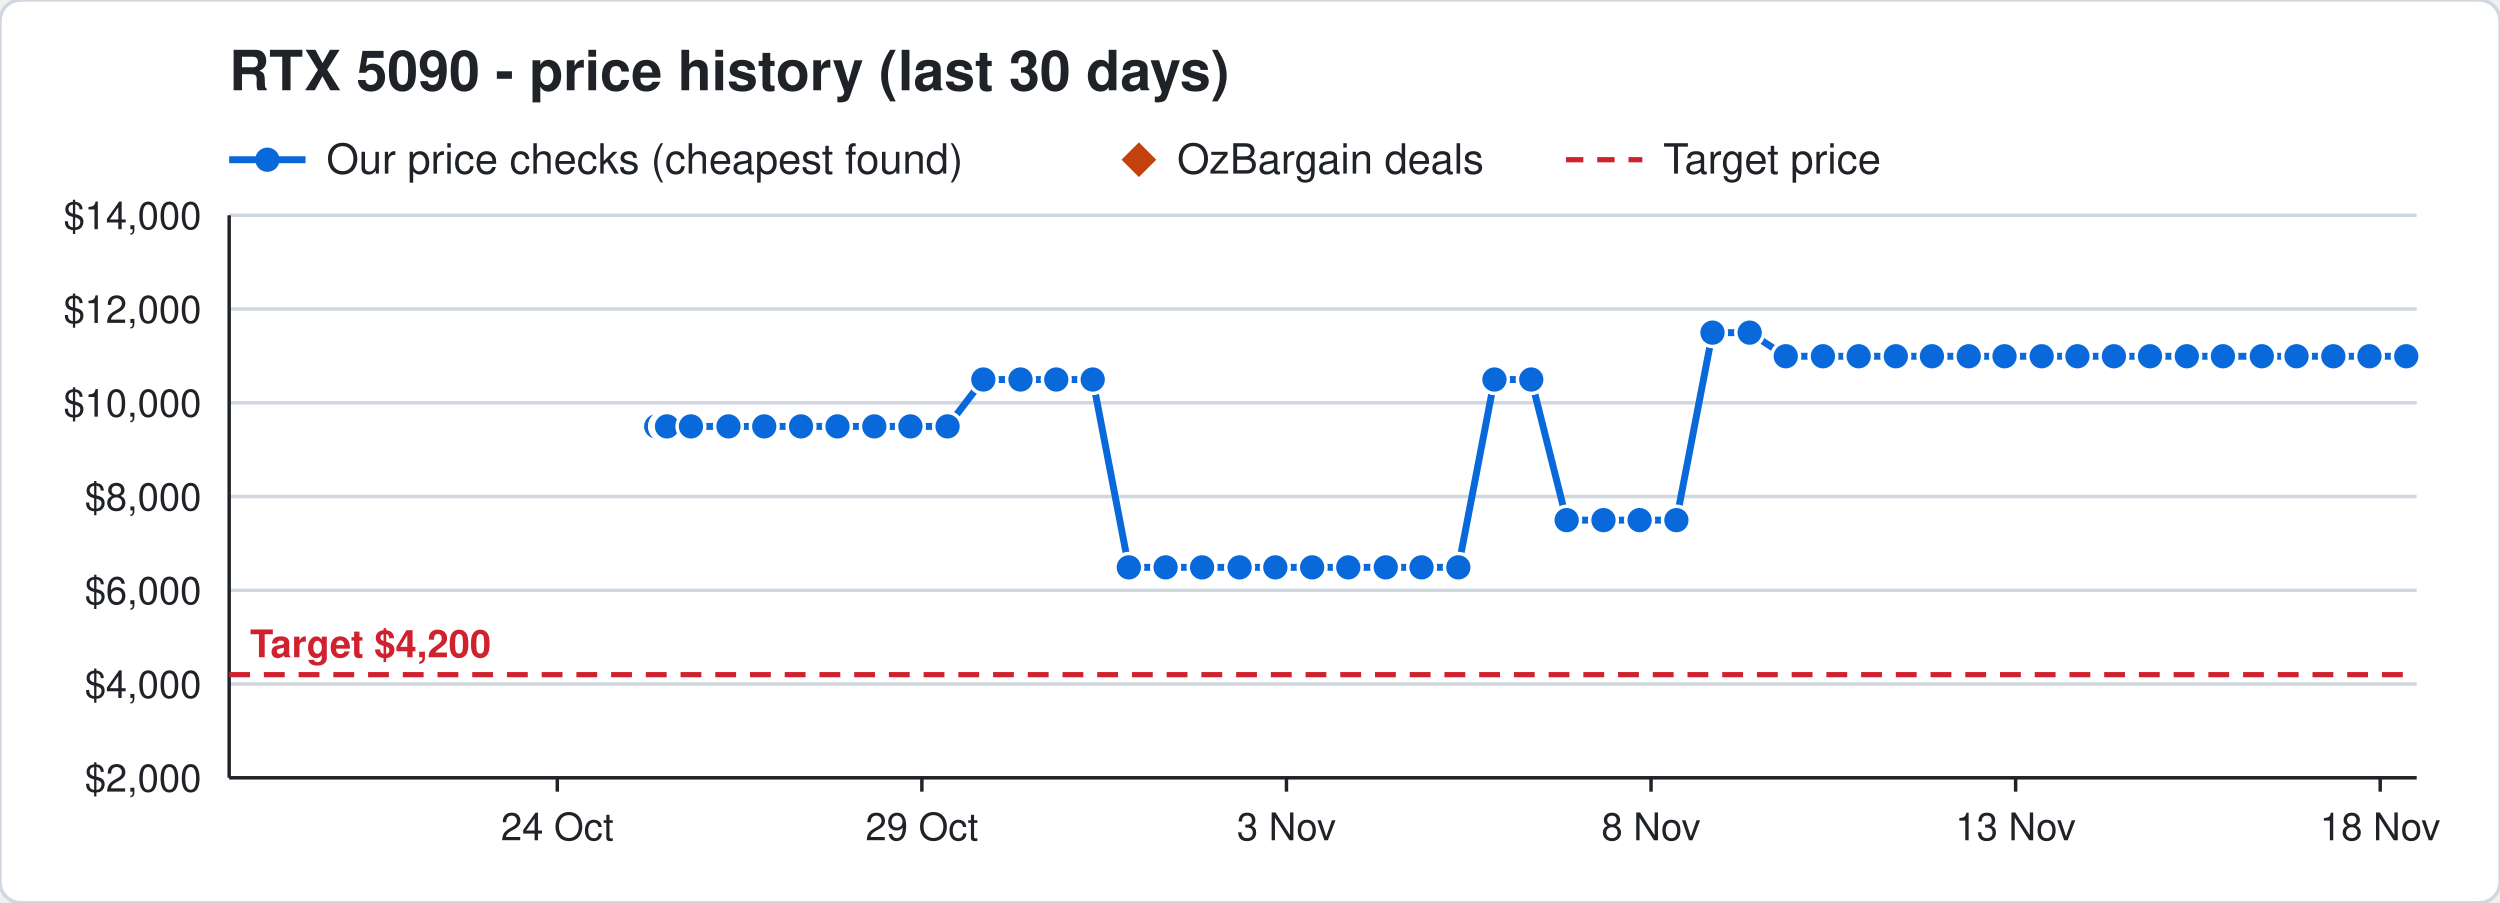
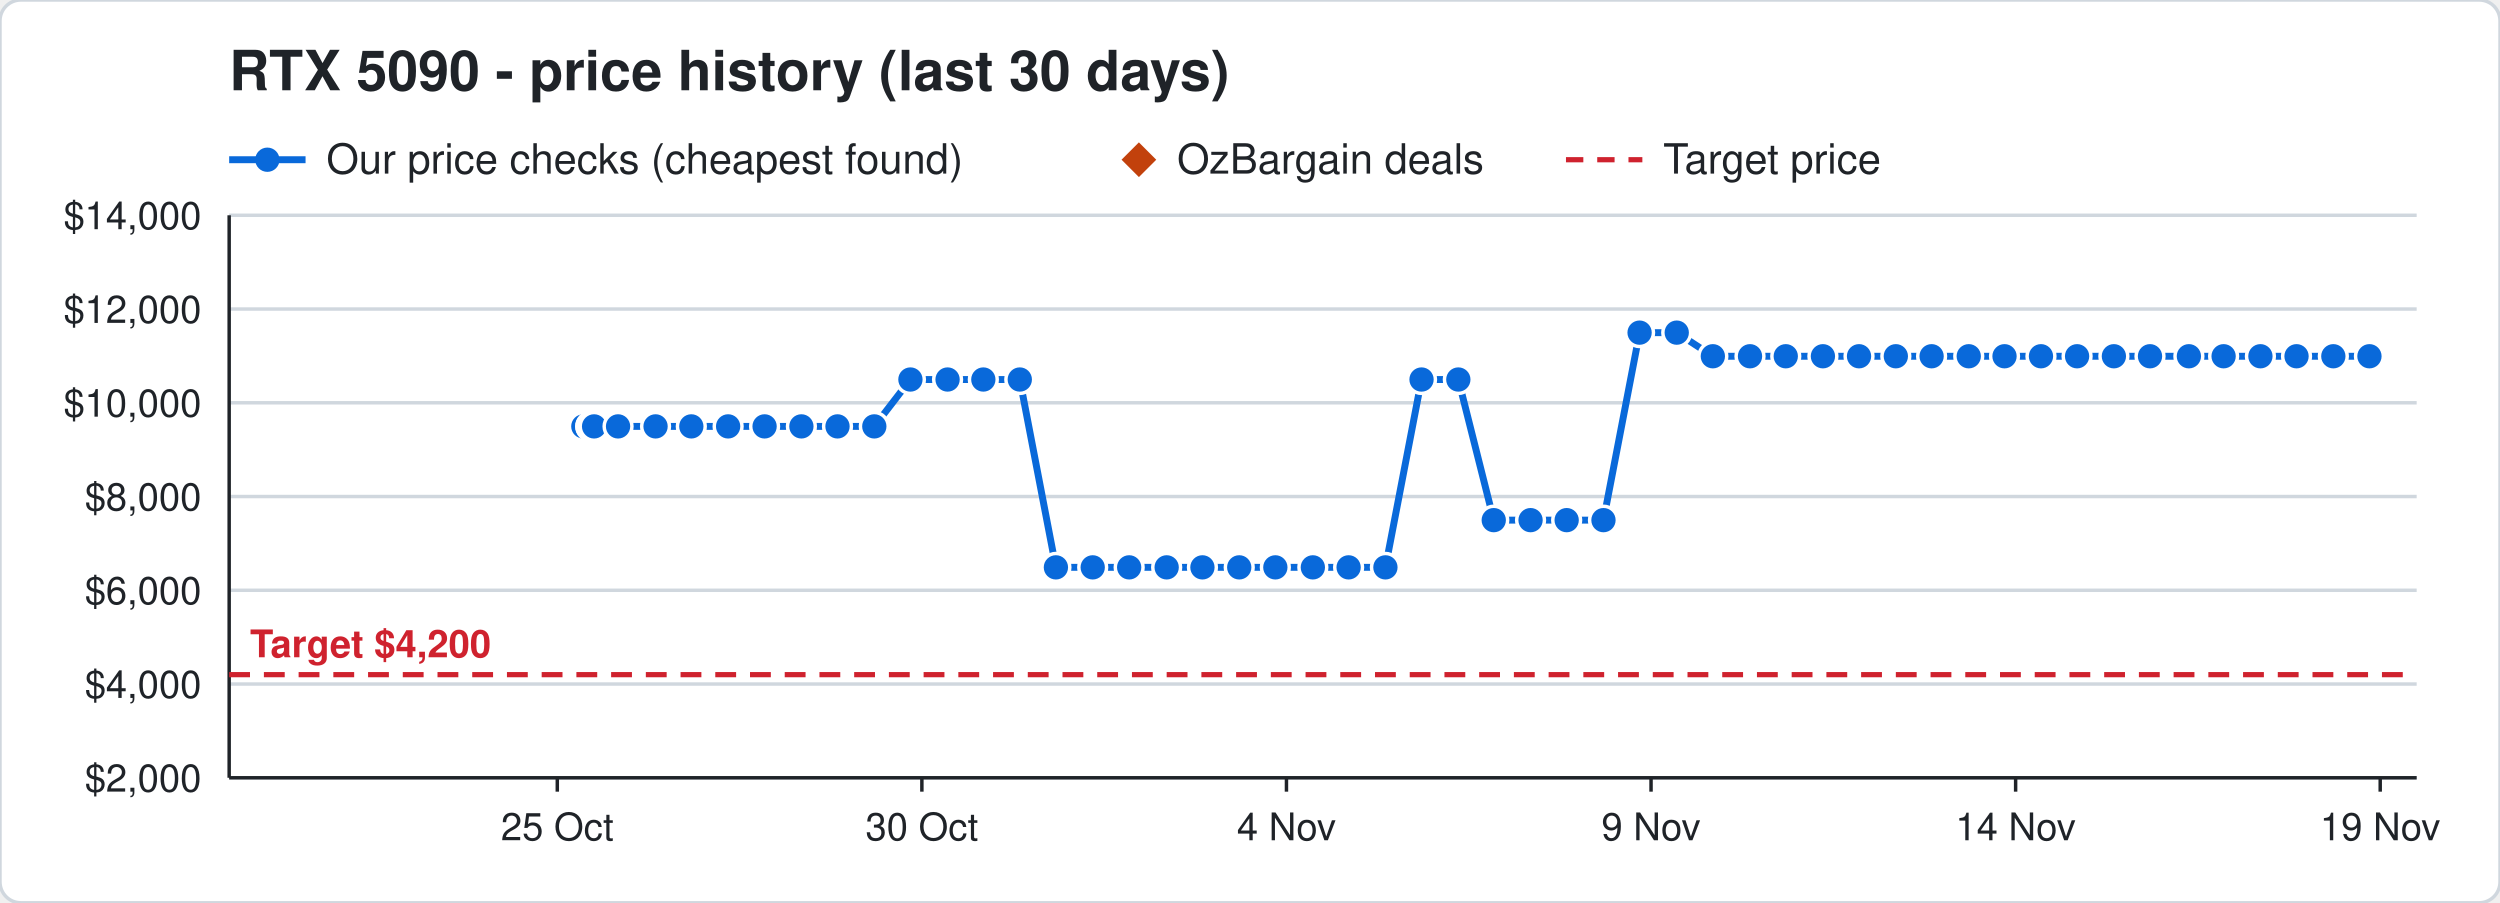
<svg xmlns="http://www.w3.org/2000/svg" width="720" height="260" viewBox="0 0 720 260" font-family="Segoe UI, Helvetica, Arial, sans-serif">
  <rect width="720" height="260" rx="6" fill="#ffffff" stroke="#d0d7de" />
  <text x="66" y="26" font-size="16" font-weight="700" fill="#1f2328">RTX 5090 - price history (last 30 days)</text>
  <line x1="66" y1="46" x2="88" y2="46" stroke="#0969da" stroke-width="2" />
  <circle cx="77" cy="46" r="3.5" fill="#0969da" />
  <text x="94" y="50" font-size="12" fill="#1f2328">Our price checks (cheapest found)</text>
  <path d="M328 41 l5 5 l-5 5 l-5 -5 z" fill="#c2410c" />
  <text x="339" y="50" font-size="12" fill="#1f2328">OzBargain deals</text>
  <line x1="451" y1="46" x2="473" y2="46" stroke="#cf222e" stroke-width="1.5" stroke-dasharray="5 4" />
  <text x="479" y="50" font-size="12" fill="#1f2328">Target price</text>
  <line x1="66" y1="224.0" x2="696" y2="224.0" stroke="#d0d7de" />
  <text x="58" y="228.0" font-size="11" text-anchor="end" fill="#1f2328">$2,000</text>
  <line x1="66" y1="197.0" x2="696" y2="197.0" stroke="#d0d7de" />
  <text x="58" y="201.0" font-size="11" text-anchor="end" fill="#1f2328">$4,000</text>
  <line x1="66" y1="170.0" x2="696" y2="170.0" stroke="#d0d7de" />
  <text x="58" y="174.0" font-size="11" text-anchor="end" fill="#1f2328">$6,000</text>
  <line x1="66" y1="143.0" x2="696" y2="143.0" stroke="#d0d7de" />
  <text x="58" y="147.0" font-size="11" text-anchor="end" fill="#1f2328">$8,000</text>
  <line x1="66" y1="116.0" x2="696" y2="116.0" stroke="#d0d7de" />
  <text x="58" y="120.0" font-size="11" text-anchor="end" fill="#1f2328">$10,000</text>
  <line x1="66" y1="89.0" x2="696" y2="89.0" stroke="#d0d7de" />
  <text x="58" y="93.0" font-size="11" text-anchor="end" fill="#1f2328">$12,000</text>
  <line x1="66" y1="62.0" x2="696" y2="62.0" stroke="#d0d7de" />
  <text x="58" y="66.0" font-size="11" text-anchor="end" fill="#1f2328">$14,000</text>
  <line x1="685.5" y1="224" x2="685.5" y2="228" stroke="#1f2328" />
-   <text x="685.5" y="242" font-size="11" text-anchor="middle" fill="#1f2328">18 Nov</text>
+   <text x="685.5" y="242" font-size="11" text-anchor="middle" fill="#1f2328">19 Nov</text>
  <line x1="580.5" y1="224" x2="580.5" y2="228" stroke="#1f2328" />
-   <text x="580.5" y="242" font-size="11" text-anchor="middle" fill="#1f2328">13 Nov</text>
+   <text x="580.5" y="242" font-size="11" text-anchor="middle" fill="#1f2328">14 Nov</text>
  <line x1="475.5" y1="224" x2="475.5" y2="228" stroke="#1f2328" />
-   <text x="475.5" y="242" font-size="11" text-anchor="middle" fill="#1f2328">8 Nov</text>
+   <text x="475.5" y="242" font-size="11" text-anchor="middle" fill="#1f2328">9 Nov</text>
  <line x1="370.5" y1="224" x2="370.5" y2="228" stroke="#1f2328" />
-   <text x="370.5" y="242" font-size="11" text-anchor="middle" fill="#1f2328">3 Nov</text>
+   <text x="370.5" y="242" font-size="11" text-anchor="middle" fill="#1f2328">4 Nov</text>
  <line x1="265.5" y1="224" x2="265.5" y2="228" stroke="#1f2328" />
-   <text x="265.5" y="242" font-size="11" text-anchor="middle" fill="#1f2328">29 Oct</text>
+   <text x="265.5" y="242" font-size="11" text-anchor="middle" fill="#1f2328">30 Oct</text>
  <line x1="160.5" y1="224" x2="160.5" y2="228" stroke="#1f2328" />
-   <text x="160.5" y="242" font-size="11" text-anchor="middle" fill="#1f2328">24 Oct</text>
+   <text x="160.5" y="242" font-size="11" text-anchor="middle" fill="#1f2328">25 Oct</text>
  <line x1="66" y1="224" x2="696" y2="224" stroke="#1f2328" />
  <line x1="66" y1="62" x2="66" y2="224" stroke="#1f2328" />
  <line x1="66" y1="194.3" x2="696" y2="194.3" stroke="#cf222e" stroke-width="1.5" stroke-dasharray="6 4" />
  <text x="72" y="189.3" font-size="11" font-weight="700" text-anchor="start" fill="#cf222e" stroke="#ffffff" stroke-width="3" paint-order="stroke">Target $4,200</text>
-   <polyline points="189.0,122.8 191.1,122.8 191.2,122.8 191.9,122.8 192.0,122.8 192.1,122.8 199.0,122.8 209.8,122.8 220.1,122.8 230.7,122.8 241.2,122.8 251.8,122.8 262.2,122.8 272.9,122.8 283.2,109.3 293.9,109.3 304.2,109.3 314.7,109.3 325.1,163.4 335.7,163.4 346.2,163.4 357.0,163.4 367.3,163.4 377.9,163.4 388.3,163.4 399.1,163.4 409.4,163.4 420.0,163.4 430.4,109.3 441.0,109.3 451.2,149.8 461.8,149.8 472.2,149.8 482.8,149.8 493.2,95.8 503.9,95.8 514.3,102.6 525.0,102.6 535.3,102.6 546.0,102.6 556.4,102.6 567.0,102.6 577.3,102.6 588.0,102.6 598.3,102.6 608.8,102.6 619.2,102.6 629.8,102.6 640.2,102.6 651.4,102.6 661.4,102.6 672.0,102.6 682.4,102.6 693.0,102.6" fill="none" stroke="#0969da" stroke-width="2" />
-   <circle cx="189.0" cy="122.8" r="4" fill="#0969da" stroke="#ffffff" stroke-width="1" />
-   <circle cx="191.1" cy="122.8" r="4" fill="#0969da" stroke="#ffffff" stroke-width="1" />
-   <circle cx="191.2" cy="122.8" r="4" fill="#0969da" stroke="#ffffff" stroke-width="1" />
-   <circle cx="191.9" cy="122.8" r="4" fill="#0969da" stroke="#ffffff" stroke-width="1" />
-   <circle cx="192.0" cy="122.8" r="4" fill="#0969da" stroke="#ffffff" stroke-width="1" />
-   <circle cx="192.1" cy="122.8" r="4" fill="#0969da" stroke="#ffffff" stroke-width="1" />
-   <circle cx="199.0" cy="122.8" r="4" fill="#0969da" stroke="#ffffff" stroke-width="1" />
-   <circle cx="209.8" cy="122.8" r="4" fill="#0969da" stroke="#ffffff" stroke-width="1" />
-   <circle cx="220.1" cy="122.8" r="4" fill="#0969da" stroke="#ffffff" stroke-width="1" />
-   <circle cx="230.7" cy="122.8" r="4" fill="#0969da" stroke="#ffffff" stroke-width="1" />
+   <polyline points="168.0,122.8 170.1,122.8 170.2,122.8 170.9,122.8 171.0,122.8 171.1,122.8 178.0,122.8 188.8,122.8 199.1,122.8 209.7,122.8 220.2,122.8 230.8,122.8 241.2,122.8 251.8,122.8 262.2,109.3 272.9,109.3 283.2,109.3 293.7,109.3 304.1,163.4 314.7,163.4 325.2,163.4 336.0,163.4 346.3,163.4 356.9,163.4 367.3,163.4 378.1,163.4 388.4,163.4 399.0,163.4 409.4,109.3 420.0,109.3 430.2,149.8 440.8,149.8 451.2,149.8 461.8,149.8 472.2,95.8 482.9,95.8 493.3,102.6 504.0,102.6 514.3,102.6 525.0,102.6 535.4,102.6 546.0,102.6 556.3,102.6 567.0,102.6 577.3,102.6 587.8,102.6 598.2,102.6 608.8,102.6 619.2,102.6 630.4,102.6 640.4,102.6 651.0,102.6 661.4,102.6 672.0,102.6 682.4,102.6" fill="none" stroke="#0969da" stroke-width="2" />
+   <circle cx="168.0" cy="122.8" r="4" fill="#0969da" stroke="#ffffff" stroke-width="1" />
+   <circle cx="170.1" cy="122.8" r="4" fill="#0969da" stroke="#ffffff" stroke-width="1" />
+   <circle cx="170.2" cy="122.8" r="4" fill="#0969da" stroke="#ffffff" stroke-width="1" />
+   <circle cx="170.9" cy="122.8" r="4" fill="#0969da" stroke="#ffffff" stroke-width="1" />
+   <circle cx="171.0" cy="122.8" r="4" fill="#0969da" stroke="#ffffff" stroke-width="1" />
+   <circle cx="171.1" cy="122.8" r="4" fill="#0969da" stroke="#ffffff" stroke-width="1" />
+   <circle cx="178.0" cy="122.8" r="4" fill="#0969da" stroke="#ffffff" stroke-width="1" />
+   <circle cx="188.8" cy="122.8" r="4" fill="#0969da" stroke="#ffffff" stroke-width="1" />
+   <circle cx="199.1" cy="122.8" r="4" fill="#0969da" stroke="#ffffff" stroke-width="1" />
+   <circle cx="209.7" cy="122.8" r="4" fill="#0969da" stroke="#ffffff" stroke-width="1" />
+   <circle cx="220.2" cy="122.8" r="4" fill="#0969da" stroke="#ffffff" stroke-width="1" />
+   <circle cx="230.8" cy="122.8" r="4" fill="#0969da" stroke="#ffffff" stroke-width="1" />
  <circle cx="241.2" cy="122.8" r="4" fill="#0969da" stroke="#ffffff" stroke-width="1" />
  <circle cx="251.8" cy="122.8" r="4" fill="#0969da" stroke="#ffffff" stroke-width="1" />
-   <circle cx="262.2" cy="122.8" r="4" fill="#0969da" stroke="#ffffff" stroke-width="1" />
-   <circle cx="272.9" cy="122.8" r="4" fill="#0969da" stroke="#ffffff" stroke-width="1" />
+   <circle cx="262.2" cy="109.3" r="4" fill="#0969da" stroke="#ffffff" stroke-width="1" />
+   <circle cx="272.9" cy="109.3" r="4" fill="#0969da" stroke="#ffffff" stroke-width="1" />
  <circle cx="283.2" cy="109.3" r="4" fill="#0969da" stroke="#ffffff" stroke-width="1" />
-   <circle cx="293.9" cy="109.3" r="4" fill="#0969da" stroke="#ffffff" stroke-width="1" />
-   <circle cx="304.2" cy="109.3" r="4" fill="#0969da" stroke="#ffffff" stroke-width="1" />
-   <circle cx="314.7" cy="109.3" r="4" fill="#0969da" stroke="#ffffff" stroke-width="1" />
-   <circle cx="325.1" cy="163.4" r="4" fill="#0969da" stroke="#ffffff" stroke-width="1" />
-   <circle cx="335.7" cy="163.4" r="4" fill="#0969da" stroke="#ffffff" stroke-width="1" />
-   <circle cx="346.2" cy="163.4" r="4" fill="#0969da" stroke="#ffffff" stroke-width="1" />
-   <circle cx="357.0" cy="163.4" r="4" fill="#0969da" stroke="#ffffff" stroke-width="1" />
+   <circle cx="293.7" cy="109.3" r="4" fill="#0969da" stroke="#ffffff" stroke-width="1" />
+   <circle cx="304.1" cy="163.4" r="4" fill="#0969da" stroke="#ffffff" stroke-width="1" />
+   <circle cx="314.7" cy="163.4" r="4" fill="#0969da" stroke="#ffffff" stroke-width="1" />
+   <circle cx="325.2" cy="163.4" r="4" fill="#0969da" stroke="#ffffff" stroke-width="1" />
+   <circle cx="336.0" cy="163.4" r="4" fill="#0969da" stroke="#ffffff" stroke-width="1" />
+   <circle cx="346.3" cy="163.4" r="4" fill="#0969da" stroke="#ffffff" stroke-width="1" />
+   <circle cx="356.9" cy="163.4" r="4" fill="#0969da" stroke="#ffffff" stroke-width="1" />
  <circle cx="367.3" cy="163.4" r="4" fill="#0969da" stroke="#ffffff" stroke-width="1" />
-   <circle cx="377.9" cy="163.4" r="4" fill="#0969da" stroke="#ffffff" stroke-width="1" />
-   <circle cx="388.3" cy="163.4" r="4" fill="#0969da" stroke="#ffffff" stroke-width="1" />
-   <circle cx="399.1" cy="163.4" r="4" fill="#0969da" stroke="#ffffff" stroke-width="1" />
-   <circle cx="409.4" cy="163.4" r="4" fill="#0969da" stroke="#ffffff" stroke-width="1" />
-   <circle cx="420.0" cy="163.4" r="4" fill="#0969da" stroke="#ffffff" stroke-width="1" />
-   <circle cx="430.4" cy="109.3" r="4" fill="#0969da" stroke="#ffffff" stroke-width="1" />
-   <circle cx="441.0" cy="109.3" r="4" fill="#0969da" stroke="#ffffff" stroke-width="1" />
+   <circle cx="378.1" cy="163.4" r="4" fill="#0969da" stroke="#ffffff" stroke-width="1" />
+   <circle cx="388.4" cy="163.4" r="4" fill="#0969da" stroke="#ffffff" stroke-width="1" />
+   <circle cx="399.0" cy="163.4" r="4" fill="#0969da" stroke="#ffffff" stroke-width="1" />
+   <circle cx="409.4" cy="109.3" r="4" fill="#0969da" stroke="#ffffff" stroke-width="1" />
+   <circle cx="420.0" cy="109.3" r="4" fill="#0969da" stroke="#ffffff" stroke-width="1" />
+   <circle cx="430.2" cy="149.8" r="4" fill="#0969da" stroke="#ffffff" stroke-width="1" />
+   <circle cx="440.8" cy="149.8" r="4" fill="#0969da" stroke="#ffffff" stroke-width="1" />
  <circle cx="451.2" cy="149.8" r="4" fill="#0969da" stroke="#ffffff" stroke-width="1" />
  <circle cx="461.8" cy="149.8" r="4" fill="#0969da" stroke="#ffffff" stroke-width="1" />
-   <circle cx="472.2" cy="149.8" r="4" fill="#0969da" stroke="#ffffff" stroke-width="1" />
-   <circle cx="482.8" cy="149.8" r="4" fill="#0969da" stroke="#ffffff" stroke-width="1" />
-   <circle cx="493.2" cy="95.8" r="4" fill="#0969da" stroke="#ffffff" stroke-width="1" />
-   <circle cx="503.9" cy="95.8" r="4" fill="#0969da" stroke="#ffffff" stroke-width="1" />
+   <circle cx="472.2" cy="95.8" r="4" fill="#0969da" stroke="#ffffff" stroke-width="1" />
+   <circle cx="482.9" cy="95.8" r="4" fill="#0969da" stroke="#ffffff" stroke-width="1" />
+   <circle cx="493.3" cy="102.6" r="4" fill="#0969da" stroke="#ffffff" stroke-width="1" />
+   <circle cx="504.0" cy="102.6" r="4" fill="#0969da" stroke="#ffffff" stroke-width="1" />
  <circle cx="514.3" cy="102.6" r="4" fill="#0969da" stroke="#ffffff" stroke-width="1" />
  <circle cx="525.0" cy="102.6" r="4" fill="#0969da" stroke="#ffffff" stroke-width="1" />
-   <circle cx="535.3" cy="102.6" r="4" fill="#0969da" stroke="#ffffff" stroke-width="1" />
+   <circle cx="535.4" cy="102.6" r="4" fill="#0969da" stroke="#ffffff" stroke-width="1" />
  <circle cx="546.0" cy="102.6" r="4" fill="#0969da" stroke="#ffffff" stroke-width="1" />
-   <circle cx="556.4" cy="102.6" r="4" fill="#0969da" stroke="#ffffff" stroke-width="1" />
+   <circle cx="556.3" cy="102.6" r="4" fill="#0969da" stroke="#ffffff" stroke-width="1" />
  <circle cx="567.0" cy="102.6" r="4" fill="#0969da" stroke="#ffffff" stroke-width="1" />
  <circle cx="577.3" cy="102.6" r="4" fill="#0969da" stroke="#ffffff" stroke-width="1" />
-   <circle cx="588.0" cy="102.6" r="4" fill="#0969da" stroke="#ffffff" stroke-width="1" />
-   <circle cx="598.3" cy="102.6" r="4" fill="#0969da" stroke="#ffffff" stroke-width="1" />
+   <circle cx="587.8" cy="102.6" r="4" fill="#0969da" stroke="#ffffff" stroke-width="1" />
+   <circle cx="598.2" cy="102.6" r="4" fill="#0969da" stroke="#ffffff" stroke-width="1" />
  <circle cx="608.8" cy="102.6" r="4" fill="#0969da" stroke="#ffffff" stroke-width="1" />
  <circle cx="619.2" cy="102.6" r="4" fill="#0969da" stroke="#ffffff" stroke-width="1" />
-   <circle cx="629.8" cy="102.6" r="4" fill="#0969da" stroke="#ffffff" stroke-width="1" />
-   <circle cx="640.2" cy="102.6" r="4" fill="#0969da" stroke="#ffffff" stroke-width="1" />
-   <circle cx="651.4" cy="102.6" r="4" fill="#0969da" stroke="#ffffff" stroke-width="1" />
+   <circle cx="630.4" cy="102.6" r="4" fill="#0969da" stroke="#ffffff" stroke-width="1" />
+   <circle cx="640.4" cy="102.6" r="4" fill="#0969da" stroke="#ffffff" stroke-width="1" />
+   <circle cx="651.0" cy="102.6" r="4" fill="#0969da" stroke="#ffffff" stroke-width="1" />
  <circle cx="661.4" cy="102.6" r="4" fill="#0969da" stroke="#ffffff" stroke-width="1" />
  <circle cx="672.0" cy="102.6" r="4" fill="#0969da" stroke="#ffffff" stroke-width="1" />
  <circle cx="682.4" cy="102.6" r="4" fill="#0969da" stroke="#ffffff" stroke-width="1" />
-   <circle cx="693.0" cy="102.6" r="4" fill="#0969da" stroke="#ffffff" stroke-width="1" />
</svg>
